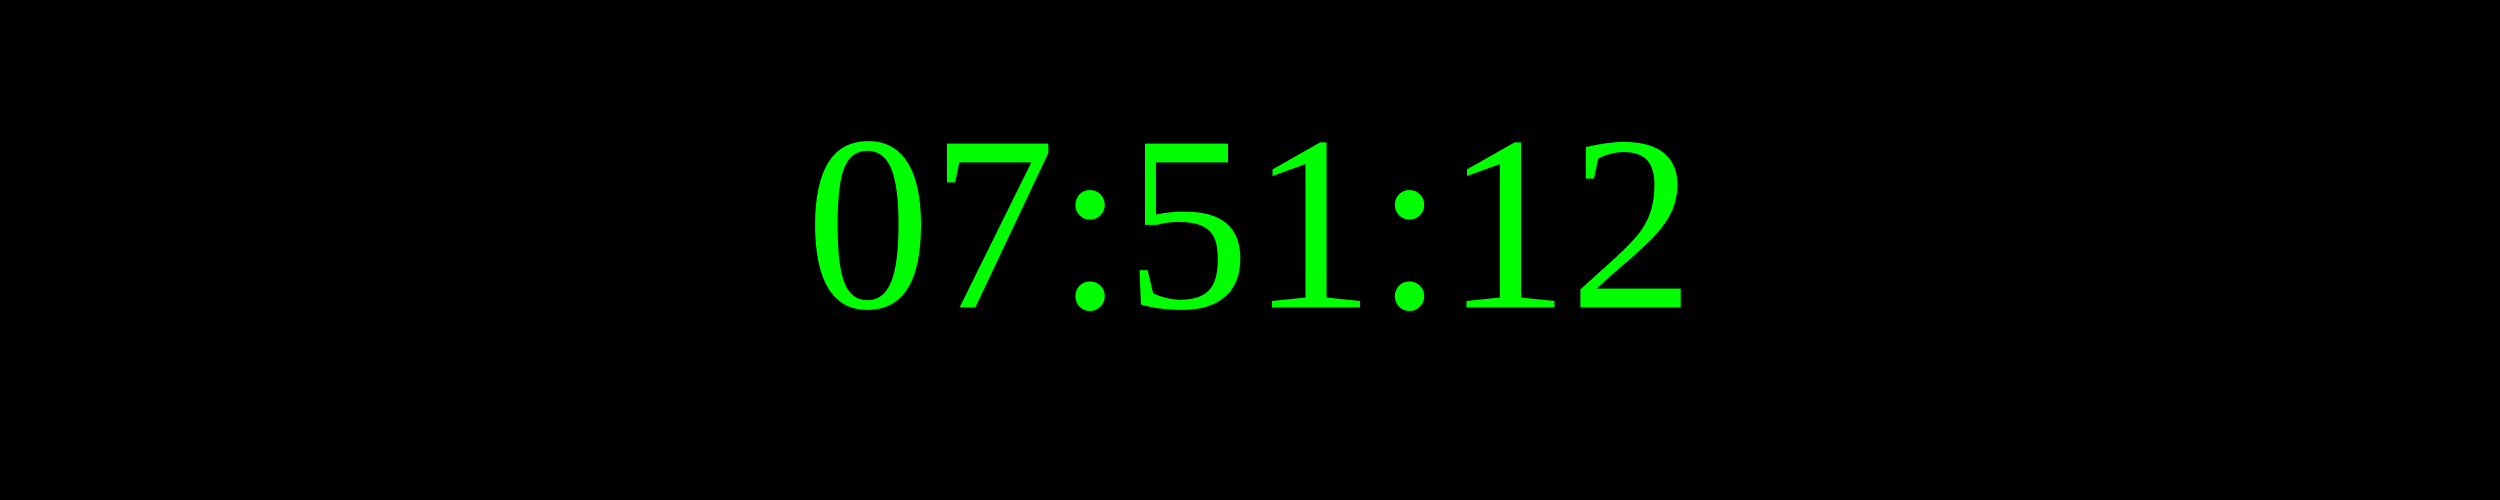
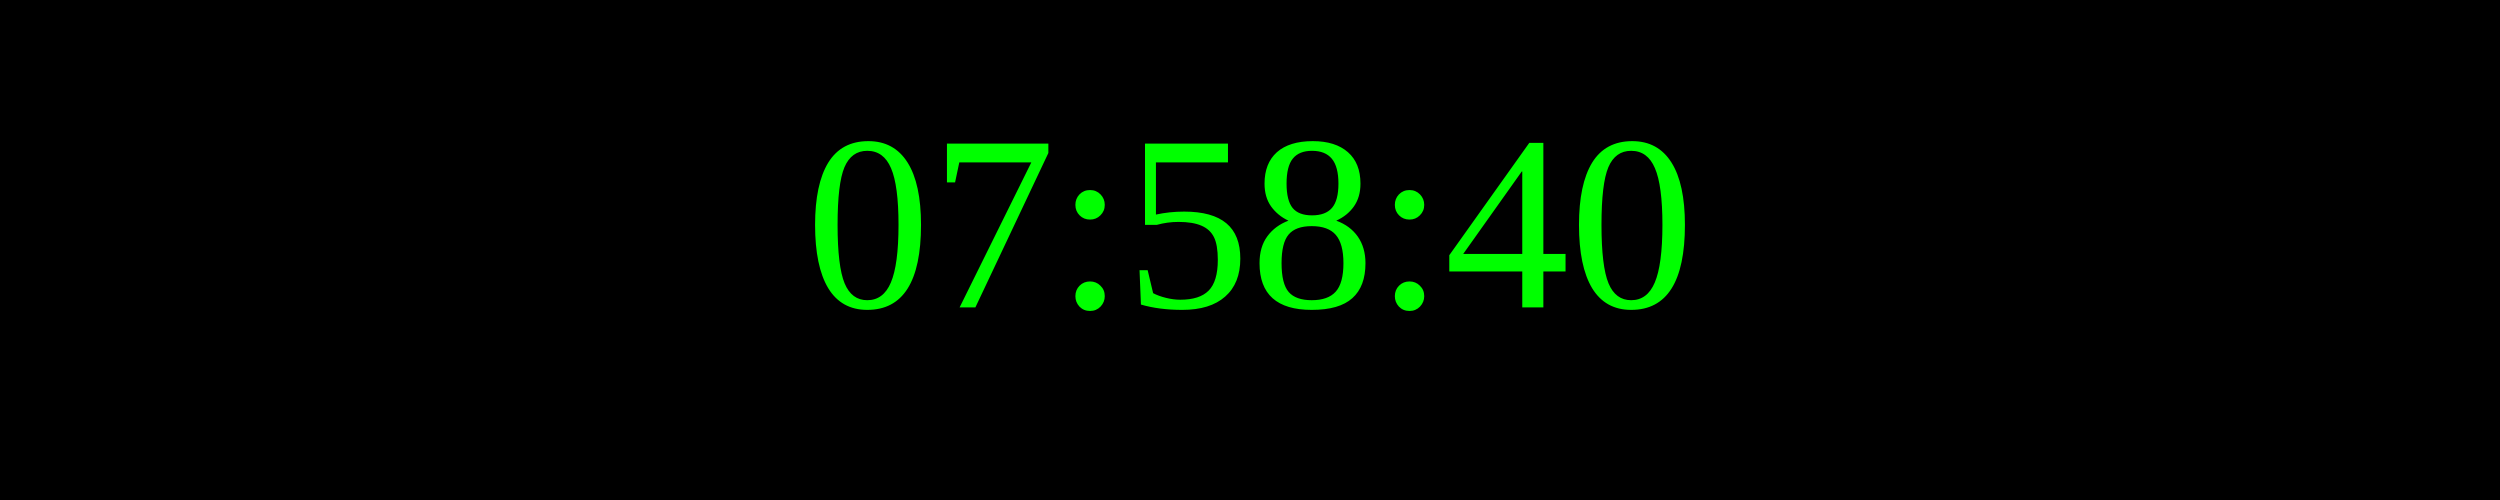
<svg xmlns="http://www.w3.org/2000/svg" width="250" height="50">
  <rect width="100%" height="100%" fill="black" />
  <text x="50%" y="50%" font-size="25" fill="lime" text-anchor="middle" dominant-baseline="middle">
- 07:51:12
+ 07:58:40
</text>
</svg>
